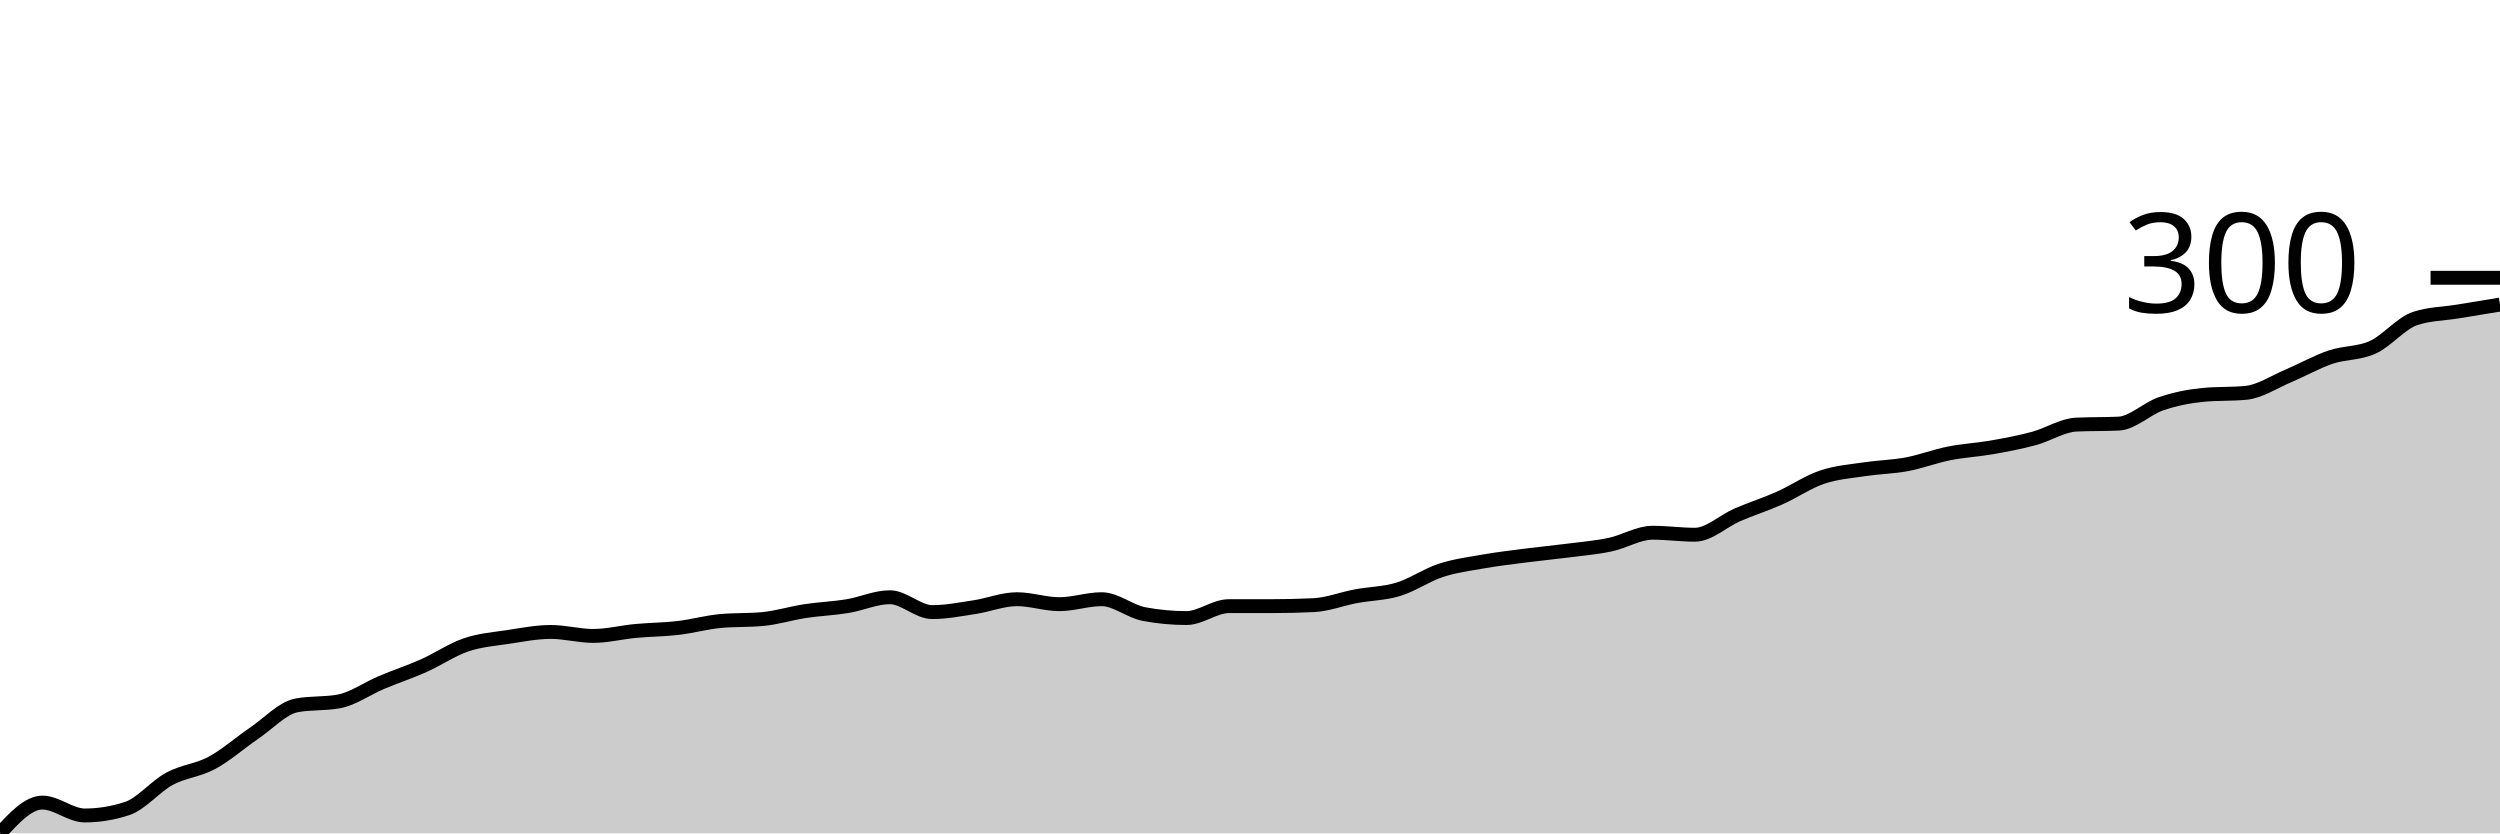
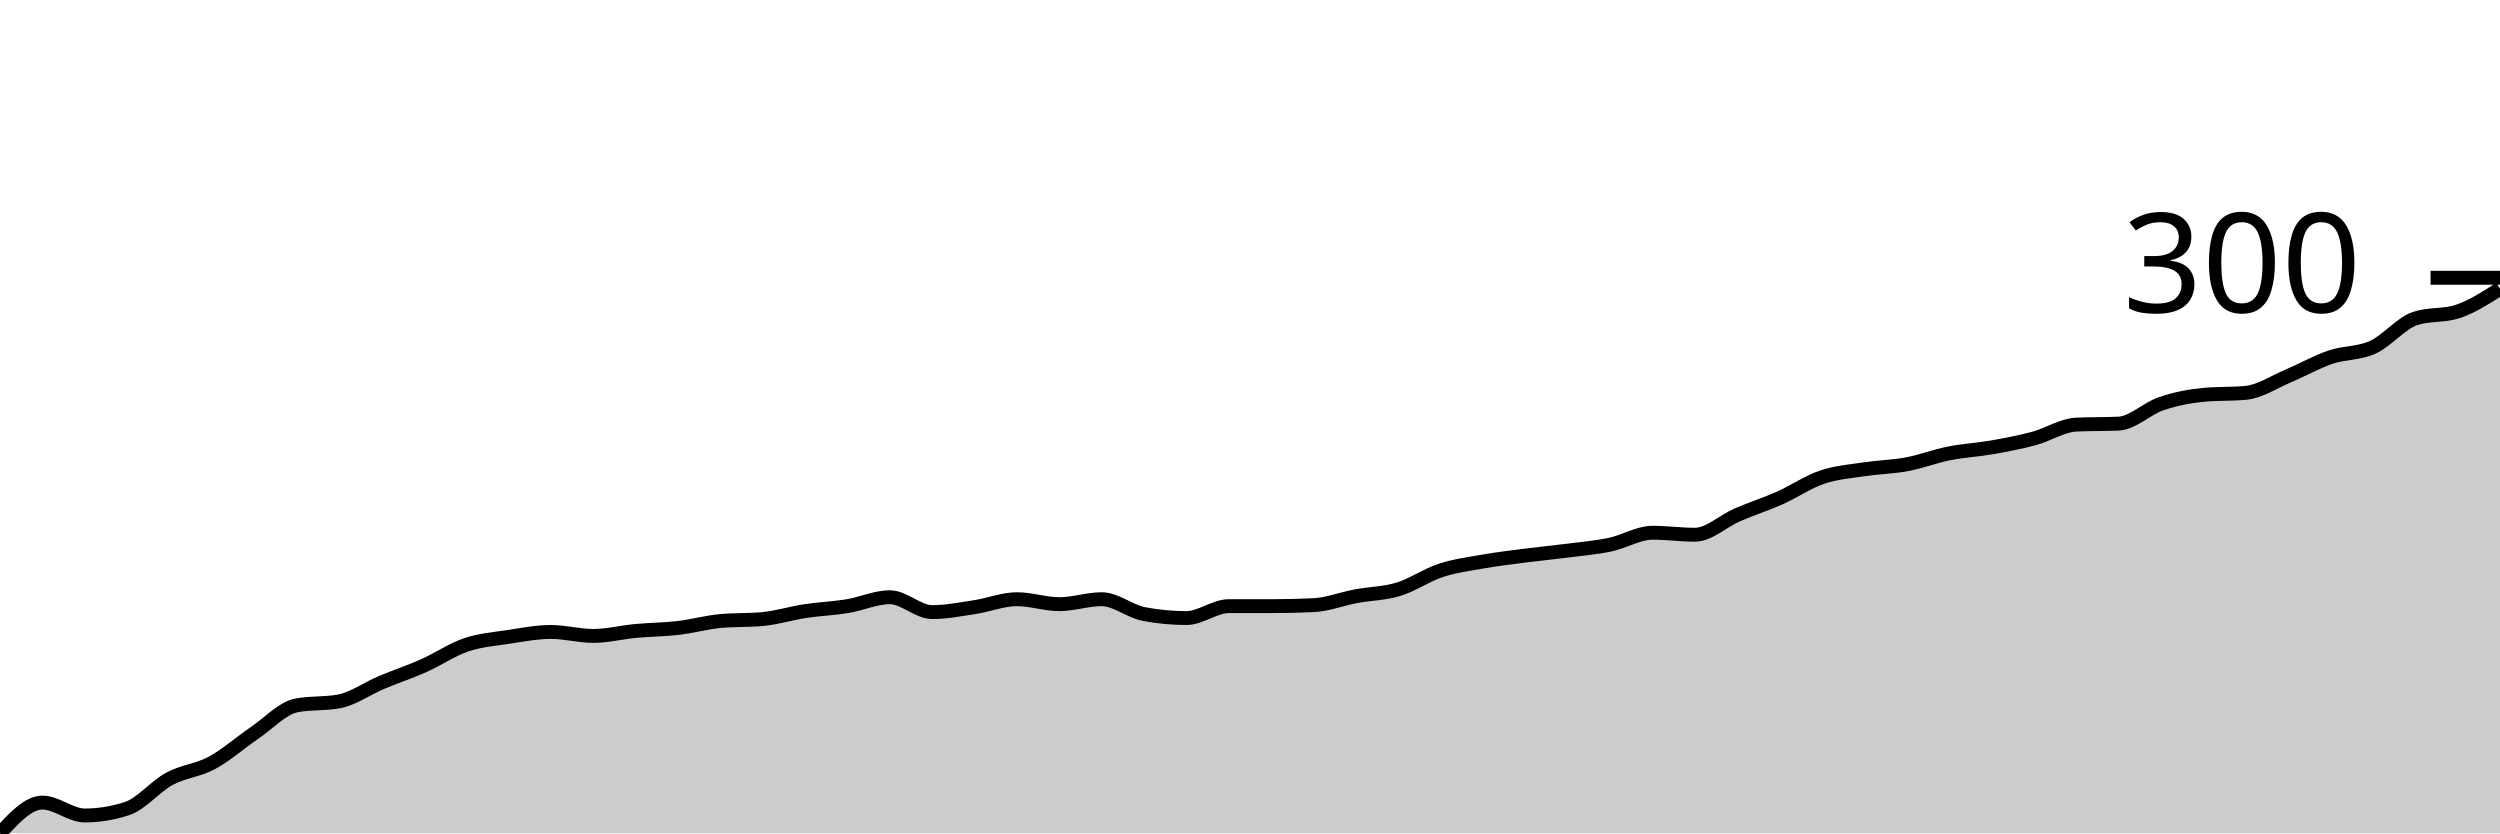
<svg xmlns="http://www.w3.org/2000/svg" viewBox="0 0 180 60">
  <g transform="translate(0,20)">
-     <path class="area" fill="rgba(0, 0, 0, 0.2)" d="M0,40C1.017,38.893,2.034,37.786,3.051,37.786C4.068,37.786,5.085,38.714,6.102,38.714C7.119,38.714,8.136,38.548,9.153,38.214C10.169,37.881,11.186,36.619,12.203,36.071C13.22,35.524,14.237,35.476,15.254,34.929C16.271,34.381,17.288,33.476,18.305,32.786C19.322,32.095,20.339,30.976,21.356,30.786C22.373,30.595,23.39,30.69,24.407,30.5C25.424,30.31,26.441,29.571,27.458,29.143C28.475,28.714,29.492,28.381,30.508,27.929C31.525,27.476,32.542,26.774,33.559,26.429C34.576,26.083,35.593,26.012,36.61,25.857C37.627,25.702,38.644,25.5,39.661,25.5C40.678,25.5,41.695,25.786,42.712,25.786C43.729,25.786,44.746,25.524,45.763,25.429C46.78,25.333,47.797,25.333,48.814,25.214C49.831,25.095,50.847,24.81,51.864,24.714C52.881,24.619,53.898,24.667,54.915,24.571C55.932,24.476,56.949,24.155,57.966,24C58.983,23.845,60,23.81,61.017,23.643C62.034,23.476,63.051,23,64.068,23C65.085,23,66.102,24.071,67.119,24.071C68.136,24.071,69.153,23.869,70.169,23.714C71.186,23.56,72.203,23.143,73.22,23.143C74.237,23.143,75.254,23.5,76.271,23.5C77.288,23.5,78.305,23.143,79.322,23.143C80.339,23.143,81.356,24.024,82.373,24.214C83.39,24.405,84.407,24.5,85.424,24.5C86.441,24.5,87.458,23.643,88.475,23.643C89.492,23.643,90.508,23.643,91.525,23.643C92.542,23.643,93.559,23.619,94.576,23.571C95.593,23.524,96.61,23.119,97.627,22.929C98.644,22.738,99.661,22.738,100.678,22.429C101.695,22.119,102.712,21.405,103.729,21.071C104.746,20.738,105.763,20.607,106.78,20.429C107.797,20.25,108.814,20.131,109.831,20C110.847,19.869,111.864,19.774,112.881,19.643C113.898,19.512,114.915,19.429,115.932,19.214C116.949,19,117.966,18.357,118.983,18.357C120,18.357,121.017,18.5,122.034,18.5C123.051,18.5,124.068,17.512,125.085,17.071C126.102,16.631,127.119,16.31,128.136,15.857C129.153,15.405,130.169,14.702,131.186,14.357C132.203,14.012,133.22,13.94,134.237,13.786C135.254,13.631,136.271,13.619,137.288,13.429C138.305,13.238,139.322,12.845,140.339,12.643C141.356,12.44,142.373,12.393,143.39,12.214C144.407,12.036,145.424,11.845,146.441,11.571C147.458,11.298,148.475,10.619,149.492,10.571C150.508,10.524,151.525,10.548,152.542,10.5C153.559,10.452,154.576,9.417,155.593,9.071C156.61,8.726,157.627,8.524,158.644,8.429C159.661,8.333,160.678,8.381,161.695,8.286C162.712,8.19,163.729,7.5,164.746,7.071C165.763,6.643,166.78,6.06,167.797,5.714C168.814,5.369,169.831,5.464,170.847,5C171.864,4.536,172.881,3.262,173.898,2.929C174.915,2.595,175.932,2.595,176.949,2.429C177.966,2.262,178.983,2.095,180,1.929L180,40C178.983,40,177.966,40,176.949,40C175.932,40,174.915,40,173.898,40C172.881,40,171.864,40,170.847,40C169.831,40,168.814,40,167.797,40C166.78,40,165.763,40,164.746,40C163.729,40,162.712,40,161.695,40C160.678,40,159.661,40,158.644,40C157.627,40,156.61,40,155.593,40C154.576,40,153.559,40,152.542,40C151.525,40,150.508,40,149.492,40C148.475,40,147.458,40,146.441,40C145.424,40,144.407,40,143.39,40C142.373,40,141.356,40,140.339,40C139.322,40,138.305,40,137.288,40C136.271,40,135.254,40,134.237,40C133.22,40,132.203,40,131.186,40C130.169,40,129.153,40,128.136,40C127.119,40,126.102,40,125.085,40C124.068,40,123.051,40,122.034,40C121.017,40,120,40,118.983,40C117.966,40,116.949,40,115.932,40C114.915,40,113.898,40,112.881,40C111.864,40,110.847,40,109.831,40C108.814,40,107.797,40,106.78,40C105.763,40,104.746,40,103.729,40C102.712,40,101.695,40,100.678,40C99.661,40,98.644,40,97.627,40C96.61,40,95.593,40,94.576,40C93.559,40,92.542,40,91.525,40C90.508,40,89.492,40,88.475,40C87.458,40,86.441,40,85.424,40C84.407,40,83.39,40,82.373,40C81.356,40,80.339,40,79.322,40C78.305,40,77.288,40,76.271,40C75.254,40,74.237,40,73.22,40C72.203,40,71.186,40,70.169,40C69.153,40,68.136,40,67.119,40C66.102,40,65.085,40,64.068,40C63.051,40,62.034,40,61.017,40C60,40,58.983,40,57.966,40C56.949,40,55.932,40,54.915,40C53.898,40,52.881,40,51.864,40C50.847,40,49.831,40,48.814,40C47.797,40,46.78,40,45.763,40C44.746,40,43.729,40,42.712,40C41.695,40,40.678,40,39.661,40C38.644,40,37.627,40,36.61,40C35.593,40,34.576,40,33.559,40C32.542,40,31.525,40,30.508,40C29.492,40,28.475,40,27.458,40C26.441,40,25.424,40,24.407,40C23.39,40,22.373,40,21.356,40C20.339,40,19.322,40,18.305,40C17.288,40,16.271,40,15.254,40C14.237,40,13.22,40,12.203,40C11.186,40,10.169,40,9.153,40C8.136,40,7.119,40,6.102,40C5.085,40,4.068,40,3.051,40C2.034,40,1.017,40,0,40Z" />
-     <path class="line" stroke="black" fill="none" d="M0,40C1.017,38.893,2.034,37.786,3.051,37.786C4.068,37.786,5.085,38.714,6.102,38.714C7.119,38.714,8.136,38.548,9.153,38.214C10.169,37.881,11.186,36.619,12.203,36.071C13.22,35.524,14.237,35.476,15.254,34.929C16.271,34.381,17.288,33.476,18.305,32.786C19.322,32.095,20.339,30.976,21.356,30.786C22.373,30.595,23.39,30.69,24.407,30.5C25.424,30.31,26.441,29.571,27.458,29.143C28.475,28.714,29.492,28.381,30.508,27.929C31.525,27.476,32.542,26.774,33.559,26.429C34.576,26.083,35.593,26.012,36.61,25.857C37.627,25.702,38.644,25.5,39.661,25.5C40.678,25.5,41.695,25.786,42.712,25.786C43.729,25.786,44.746,25.524,45.763,25.429C46.78,25.333,47.797,25.333,48.814,25.214C49.831,25.095,50.847,24.81,51.864,24.714C52.881,24.619,53.898,24.667,54.915,24.571C55.932,24.476,56.949,24.155,57.966,24C58.983,23.845,60,23.81,61.017,23.643C62.034,23.476,63.051,23,64.068,23C65.085,23,66.102,24.071,67.119,24.071C68.136,24.071,69.153,23.869,70.169,23.714C71.186,23.56,72.203,23.143,73.22,23.143C74.237,23.143,75.254,23.5,76.271,23.5C77.288,23.5,78.305,23.143,79.322,23.143C80.339,23.143,81.356,24.024,82.373,24.214C83.39,24.405,84.407,24.5,85.424,24.5C86.441,24.5,87.458,23.643,88.475,23.643C89.492,23.643,90.508,23.643,91.525,23.643C92.542,23.643,93.559,23.619,94.576,23.571C95.593,23.524,96.61,23.119,97.627,22.929C98.644,22.738,99.661,22.738,100.678,22.429C101.695,22.119,102.712,21.405,103.729,21.071C104.746,20.738,105.763,20.607,106.78,20.429C107.797,20.25,108.814,20.131,109.831,20C110.847,19.869,111.864,19.774,112.881,19.643C113.898,19.512,114.915,19.429,115.932,19.214C116.949,19,117.966,18.357,118.983,18.357C120,18.357,121.017,18.5,122.034,18.5C123.051,18.5,124.068,17.512,125.085,17.071C126.102,16.631,127.119,16.31,128.136,15.857C129.153,15.405,130.169,14.702,131.186,14.357C132.203,14.012,133.22,13.94,134.237,13.786C135.254,13.631,136.271,13.619,137.288,13.429C138.305,13.238,139.322,12.845,140.339,12.643C141.356,12.44,142.373,12.393,143.39,12.214C144.407,12.036,145.424,11.845,146.441,11.571C147.458,11.298,148.475,10.619,149.492,10.571C150.508,10.524,151.525,10.548,152.542,10.5C153.559,10.452,154.576,9.417,155.593,9.071C156.61,8.726,157.627,8.524,158.644,8.429C159.661,8.333,160.678,8.381,161.695,8.286C162.712,8.19,163.729,7.5,164.746,7.071C165.763,6.643,166.78,6.06,167.797,5.714C168.814,5.369,169.831,5.464,170.847,5C171.864,4.536,172.881,3.262,173.898,2.929C174.915,2.595,175.932,2.595,176.949,2.429C177.966,2.262,178.983,2.095,180,1.929" />
+     <path class="area" fill="rgba(0, 0, 0, 0.2)" d="M0,40C1.017,38.893,2.034,37.786,3.051,37.786C4.068,37.786,5.085,38.714,6.102,38.714C7.119,38.714,8.136,38.548,9.153,38.214C10.169,37.881,11.186,36.619,12.203,36.071C13.22,35.524,14.237,35.476,15.254,34.929C16.271,34.381,17.288,33.476,18.305,32.786C19.322,32.095,20.339,30.976,21.356,30.786C22.373,30.595,23.39,30.69,24.407,30.5C25.424,30.31,26.441,29.571,27.458,29.143C28.475,28.714,29.492,28.381,30.508,27.929C31.525,27.476,32.542,26.774,33.559,26.429C34.576,26.083,35.593,26.012,36.61,25.857C37.627,25.702,38.644,25.5,39.661,25.5C40.678,25.5,41.695,25.786,42.712,25.786C43.729,25.786,44.746,25.524,45.763,25.429C46.78,25.333,47.797,25.333,48.814,25.214C49.831,25.095,50.847,24.81,51.864,24.714C52.881,24.619,53.898,24.667,54.915,24.571C55.932,24.476,56.949,24.155,57.966,24C58.983,23.845,60,23.81,61.017,23.643C62.034,23.476,63.051,23,64.068,23C65.085,23,66.102,24.071,67.119,24.071C68.136,24.071,69.153,23.869,70.169,23.714C71.186,23.56,72.203,23.143,73.22,23.143C74.237,23.143,75.254,23.5,76.271,23.5C77.288,23.5,78.305,23.143,79.322,23.143C80.339,23.143,81.356,24.024,82.373,24.214C83.39,24.405,84.407,24.5,85.424,24.5C86.441,24.5,87.458,23.643,88.475,23.643C89.492,23.643,90.508,23.643,91.525,23.643C92.542,23.643,93.559,23.619,94.576,23.571C95.593,23.524,96.61,23.119,97.627,22.929C98.644,22.738,99.661,22.738,100.678,22.429C101.695,22.119,102.712,21.405,103.729,21.071C104.746,20.738,105.763,20.607,106.78,20.429C107.797,20.25,108.814,20.131,109.831,20C110.847,19.869,111.864,19.774,112.881,19.643C113.898,19.512,114.915,19.429,115.932,19.214C116.949,19,117.966,18.357,118.983,18.357C120,18.357,121.017,18.5,122.034,18.5C123.051,18.5,124.068,17.512,125.085,17.071C126.102,16.631,127.119,16.31,128.136,15.857C129.153,15.405,130.169,14.702,131.186,14.357C132.203,14.012,133.22,13.94,134.237,13.786C135.254,13.631,136.271,13.619,137.288,13.429C138.305,13.238,139.322,12.845,140.339,12.643C141.356,12.44,142.373,12.393,143.39,12.214C144.407,12.036,145.424,11.845,146.441,11.571C147.458,11.298,148.475,10.619,149.492,10.571C150.508,10.524,151.525,10.548,152.542,10.5C153.559,10.452,154.576,9.417,155.593,9.071C156.61,8.726,157.627,8.524,158.644,8.429C159.661,8.333,160.678,8.381,161.695,8.286C162.712,8.19,163.729,7.5,164.746,7.071C165.763,6.643,166.78,6.06,167.797,5.714C168.814,5.369,169.831,5.464,170.847,5C171.864,4.536,172.881,3.262,173.898,2.929C174.915,2.595,175.932,2.762,176.949,2.429C177.966,2.095,178.983,1.44,180,0.786L180,40C178.983,40,177.966,40,176.949,40C175.932,40,174.915,40,173.898,40C172.881,40,171.864,40,170.847,40C169.831,40,168.814,40,167.797,40C166.78,40,165.763,40,164.746,40C163.729,40,162.712,40,161.695,40C160.678,40,159.661,40,158.644,40C157.627,40,156.61,40,155.593,40C154.576,40,153.559,40,152.542,40C151.525,40,150.508,40,149.492,40C148.475,40,147.458,40,146.441,40C145.424,40,144.407,40,143.39,40C142.373,40,141.356,40,140.339,40C139.322,40,138.305,40,137.288,40C136.271,40,135.254,40,134.237,40C133.22,40,132.203,40,131.186,40C130.169,40,129.153,40,128.136,40C127.119,40,126.102,40,125.085,40C124.068,40,123.051,40,122.034,40C121.017,40,120,40,118.983,40C117.966,40,116.949,40,115.932,40C114.915,40,113.898,40,112.881,40C111.864,40,110.847,40,109.831,40C108.814,40,107.797,40,106.78,40C105.763,40,104.746,40,103.729,40C102.712,40,101.695,40,100.678,40C99.661,40,98.644,40,97.627,40C96.61,40,95.593,40,94.576,40C93.559,40,92.542,40,91.525,40C90.508,40,89.492,40,88.475,40C87.458,40,86.441,40,85.424,40C84.407,40,83.39,40,82.373,40C81.356,40,80.339,40,79.322,40C78.305,40,77.288,40,76.271,40C75.254,40,74.237,40,73.22,40C72.203,40,71.186,40,70.169,40C69.153,40,68.136,40,67.119,40C66.102,40,65.085,40,64.068,40C63.051,40,62.034,40,61.017,40C60,40,58.983,40,57.966,40C56.949,40,55.932,40,54.915,40C53.898,40,52.881,40,51.864,40C50.847,40,49.831,40,48.814,40C47.797,40,46.78,40,45.763,40C44.746,40,43.729,40,42.712,40C41.695,40,40.678,40,39.661,40C38.644,40,37.627,40,36.61,40C35.593,40,34.576,40,33.559,40C32.542,40,31.525,40,30.508,40C29.492,40,28.475,40,27.458,40C26.441,40,25.424,40,24.407,40C23.39,40,22.373,40,21.356,40C20.339,40,19.322,40,18.305,40C17.288,40,16.271,40,15.254,40C14.237,40,13.22,40,12.203,40C11.186,40,10.169,40,9.153,40C8.136,40,7.119,40,6.102,40C5.085,40,4.068,40,3.051,40C2.034,40,1.017,40,0,40Z" />
+     <path class="line" stroke="black" fill="none" d="M0,40C1.017,38.893,2.034,37.786,3.051,37.786C4.068,37.786,5.085,38.714,6.102,38.714C7.119,38.714,8.136,38.548,9.153,38.214C10.169,37.881,11.186,36.619,12.203,36.071C13.22,35.524,14.237,35.476,15.254,34.929C16.271,34.381,17.288,33.476,18.305,32.786C19.322,32.095,20.339,30.976,21.356,30.786C22.373,30.595,23.39,30.69,24.407,30.5C25.424,30.31,26.441,29.571,27.458,29.143C28.475,28.714,29.492,28.381,30.508,27.929C31.525,27.476,32.542,26.774,33.559,26.429C34.576,26.083,35.593,26.012,36.61,25.857C37.627,25.702,38.644,25.5,39.661,25.5C40.678,25.5,41.695,25.786,42.712,25.786C43.729,25.786,44.746,25.524,45.763,25.429C46.78,25.333,47.797,25.333,48.814,25.214C49.831,25.095,50.847,24.81,51.864,24.714C52.881,24.619,53.898,24.667,54.915,24.571C55.932,24.476,56.949,24.155,57.966,24C58.983,23.845,60,23.81,61.017,23.643C62.034,23.476,63.051,23,64.068,23C65.085,23,66.102,24.071,67.119,24.071C68.136,24.071,69.153,23.869,70.169,23.714C71.186,23.56,72.203,23.143,73.22,23.143C74.237,23.143,75.254,23.5,76.271,23.5C77.288,23.5,78.305,23.143,79.322,23.143C80.339,23.143,81.356,24.024,82.373,24.214C83.39,24.405,84.407,24.5,85.424,24.5C86.441,24.5,87.458,23.643,88.475,23.643C89.492,23.643,90.508,23.643,91.525,23.643C92.542,23.643,93.559,23.619,94.576,23.571C95.593,23.524,96.61,23.119,97.627,22.929C98.644,22.738,99.661,22.738,100.678,22.429C101.695,22.119,102.712,21.405,103.729,21.071C104.746,20.738,105.763,20.607,106.78,20.429C107.797,20.25,108.814,20.131,109.831,20C110.847,19.869,111.864,19.774,112.881,19.643C113.898,19.512,114.915,19.429,115.932,19.214C116.949,19,117.966,18.357,118.983,18.357C120,18.357,121.017,18.5,122.034,18.5C123.051,18.5,124.068,17.512,125.085,17.071C126.102,16.631,127.119,16.31,128.136,15.857C129.153,15.405,130.169,14.702,131.186,14.357C132.203,14.012,133.22,13.94,134.237,13.786C135.254,13.631,136.271,13.619,137.288,13.429C138.305,13.238,139.322,12.845,140.339,12.643C141.356,12.44,142.373,12.393,143.39,12.214C144.407,12.036,145.424,11.845,146.441,11.571C147.458,11.298,148.475,10.619,149.492,10.571C150.508,10.524,151.525,10.548,152.542,10.5C153.559,10.452,154.576,9.417,155.593,9.071C156.61,8.726,157.627,8.524,158.644,8.429C159.661,8.333,160.678,8.381,161.695,8.286C162.712,8.19,163.729,7.5,164.746,7.071C165.763,6.643,166.78,6.06,167.797,5.714C168.814,5.369,169.831,5.464,170.847,5C171.864,4.536,172.881,3.262,173.898,2.929C174.915,2.595,175.932,2.762,176.949,2.429C177.966,2.095,178.983,1.44,180,0.786" />
    <path class="axis-ceiling" stroke-width="1" stroke="black" fill="none" d="M175,0L180,0" />
    <text class="axis-ceiling-label" font-family="sans-serif" text-anchor="end" font-size="10px" x="170" y="2.5">300</text>
  </g>
</svg>
